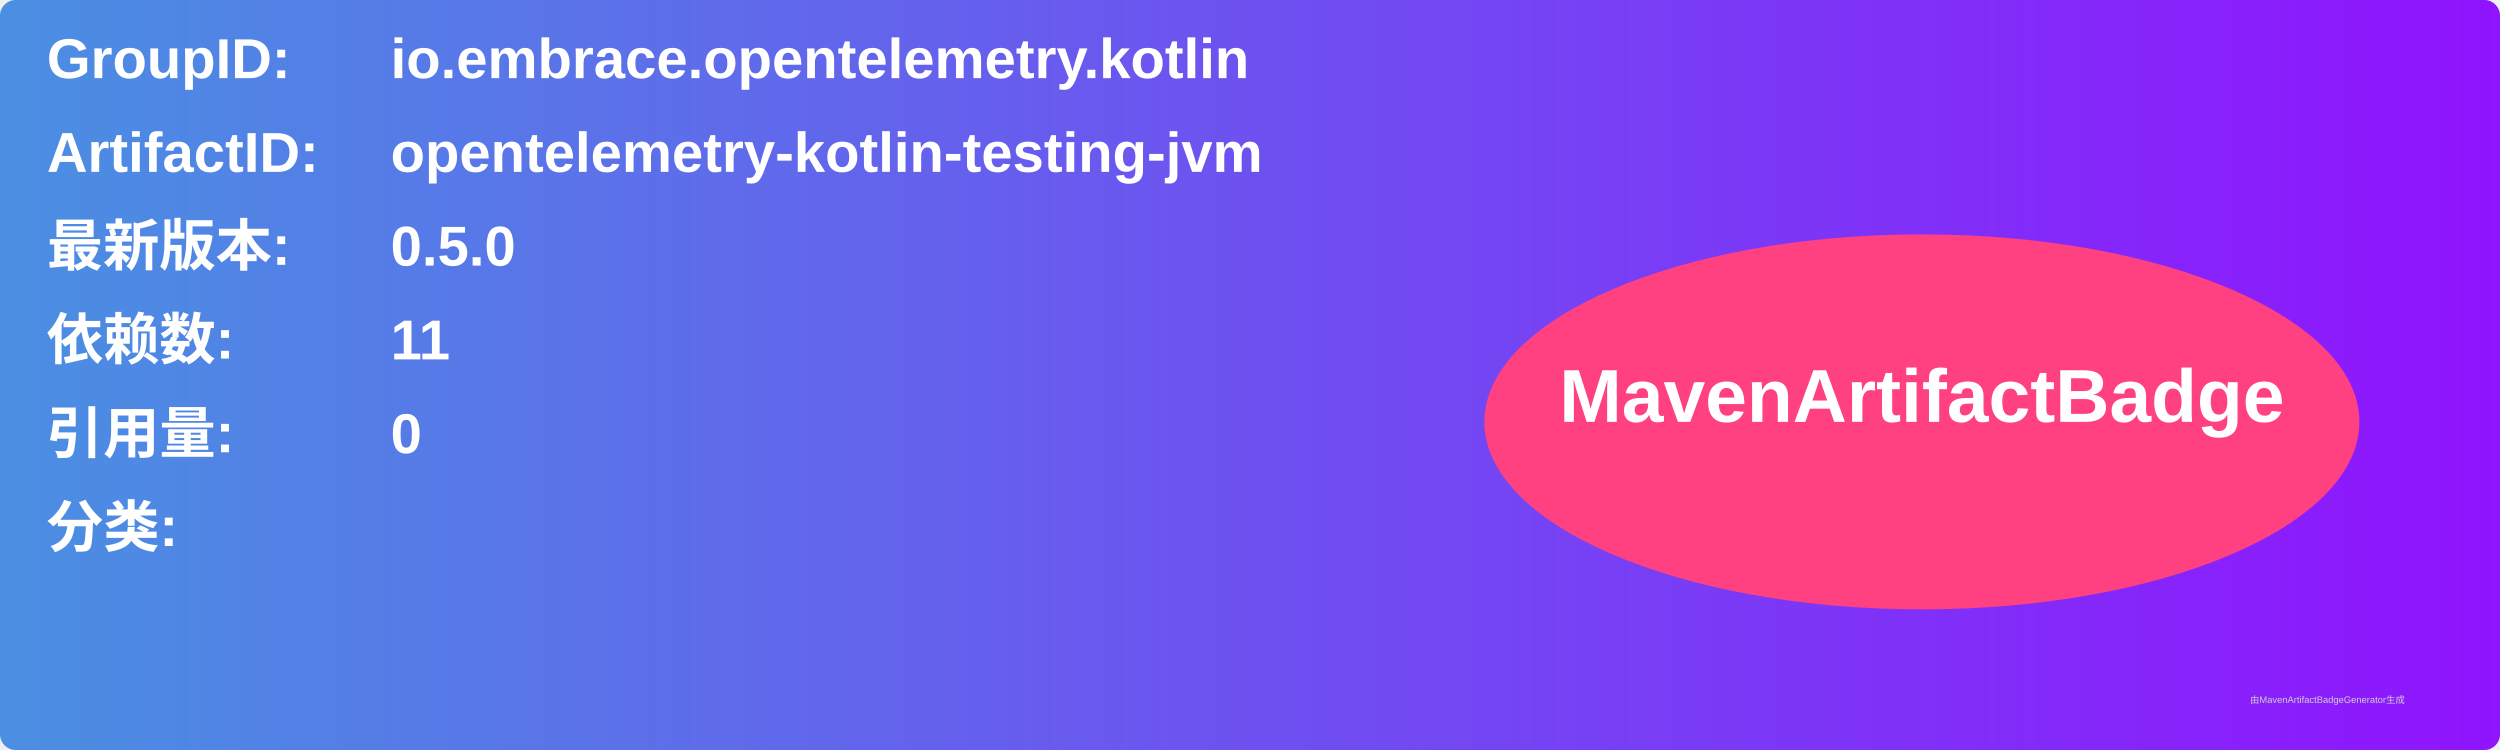
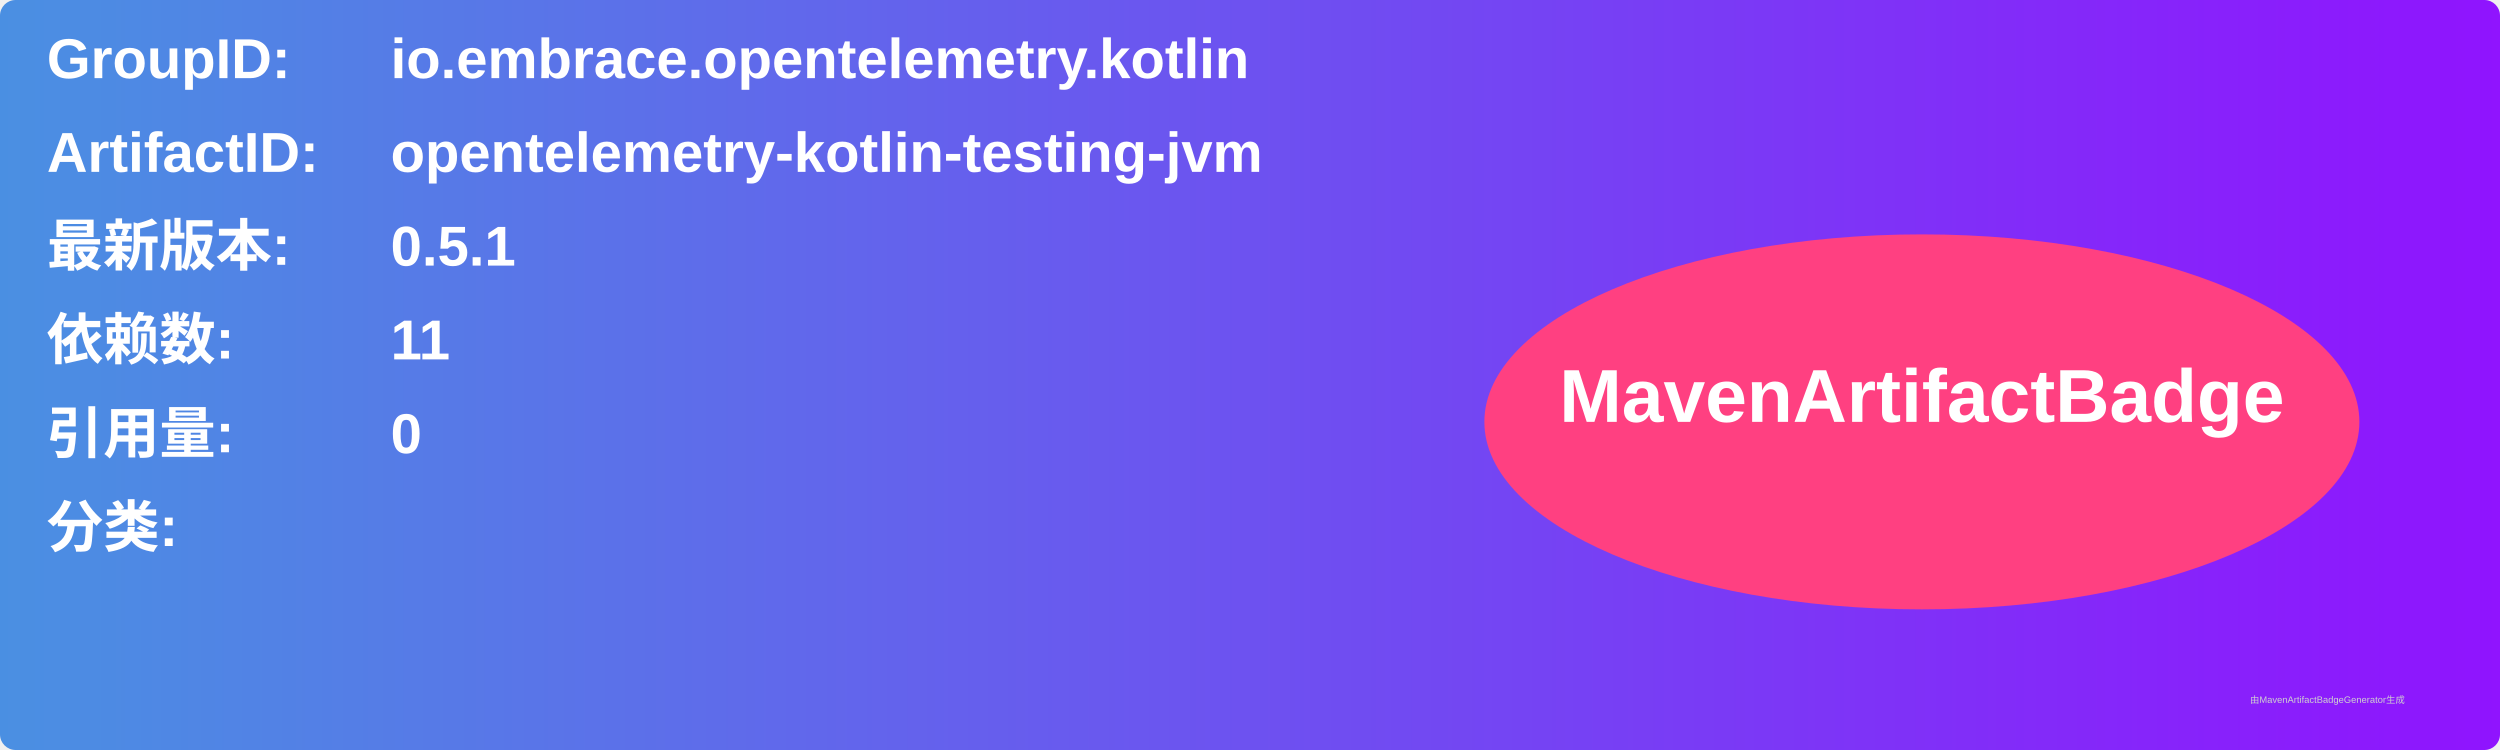
<svg xmlns="http://www.w3.org/2000/svg" width="800" height="240" viewBox="0 0 800 240">
  <linearGradient id="grad" x1="0%" y1="0%" x2="100%" y2="0%">
    <stop offset="0%" stop-color="#4a90e2" />
    <stop offset="100%" stop-color="#9013fe" />
  </linearGradient>
  <rect width="100%" height="100%" rx="5" ry="5" fill="url(#grad)" />
  <g transform="translate(15, 15)">
    <text x="0" y="10" font-family="Arial" font-size="18" fill="white" font-weight="bold" width="260">GroupID:</text>
    <text x="110" y="10" font-family="Arial" font-size="18" fill="white" font-weight="bold" width="460">io.embrace.opentelemetry.kotlin</text>
    <text x="0" y="40" font-family="Arial" font-size="18" fill="white" font-weight="bold" width="260">ArtifactID:</text>
    <text x="110" y="40" font-family="Arial" font-size="18" fill="white" font-weight="bold" width="460">opentelemetry-kotlin-testing-jvm</text>
    <text x="0" y="70" font-family="Arial" font-size="18" fill="white" font-weight="bold">最新版本:</text>
    <text x="110" y="70" font-family="Arial" font-size="18" fill="white" font-weight="bold">
-       <tspan font-weight="bold">0.5.0</tspan>
+       <tspan font-weight="bold">0.5.1</tspan>
    </text>
    <text x="0" y="100" font-family="Arial" font-size="18" fill="white" font-weight="bold">依赖数: </text>
    <text x="110" y="100" font-family="Arial" font-size="18" fill="white">
      <tspan font-weight="bold">11</tspan>
    </text>
    <text x="0" y="130" font-family="Arial" font-size="18" fill="white" font-weight="bold">引用量: </text>
    <text x="110" y="130" font-family="Arial" font-size="18" fill="white">
      <tspan font-weight="bold">0</tspan>
    </text>
    <text x="0" y="160" font-family="Arial" font-size="18" fill="white" font-weight="bold">分类:</text>
    <text x="10" y="190" font-family="Arial" font-size="10" fill="white">
      <tspan font-weight="bold" />
    </text>
    <ellipse cx="600" cy="120" rx="140" ry="60" fill="#ff4081" />
    <text x="600" y="120" text-anchor="middle" font-family="Arial" font-size="24" fill="white" font-weight="bold">MavenArtifactBadge</text>
  </g>
  <text x="720" y="225" font-family="Arial" font-size="3" fill="#d0d0d0">由MavenArtifactBadgeGenerator生成</text>
</svg>
